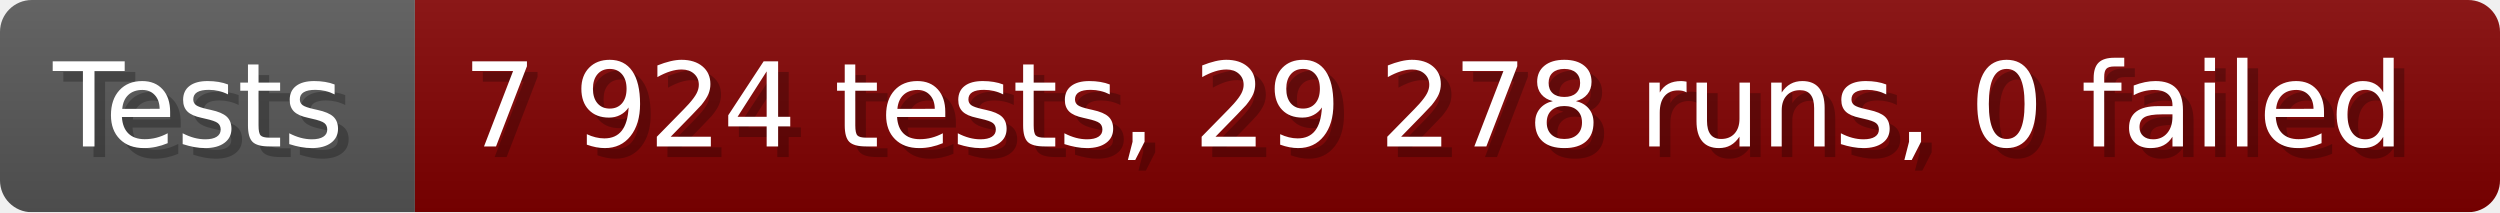
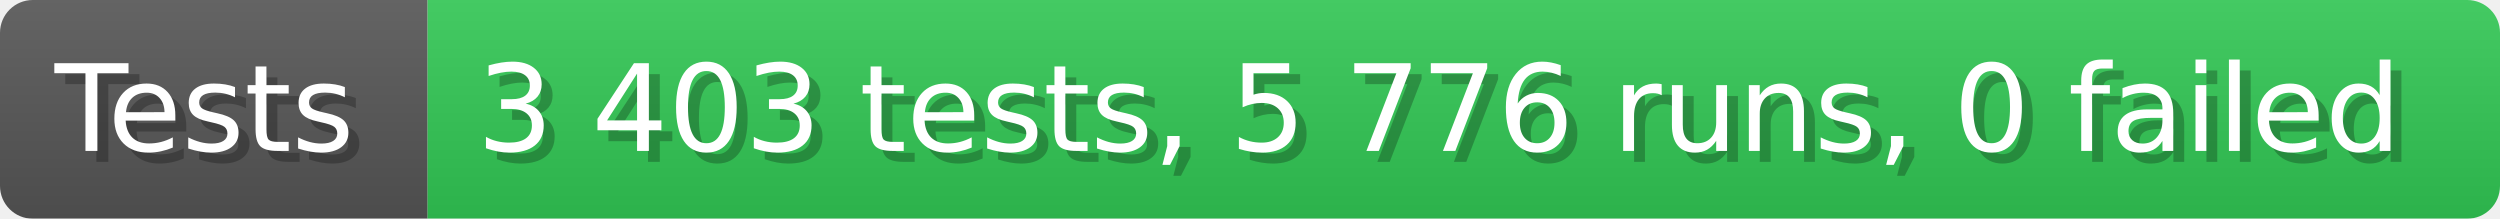
- <svg xmlns="http://www.w3.org/2000/svg" width="235.6" height="20" viewBox="0 0 2356 200" role="img" aria-label="Tests: 7 924 tests, 29 278 runs, 0 failed">
+ <svg xmlns="http://www.w3.org/2000/svg" width="228.6" height="20" viewBox="0 0 2286 200" role="img" aria-label="Tests: 3 403 tests, 5 776 runs, 0 failed">
  <linearGradient id="a" x2="0" y2="100%">
    <stop offset="0" stop-opacity=".1" stop-color="#EEE" />
    <stop offset="1" stop-opacity=".1" />
  </linearGradient>
  <mask id="m">
-     <rect width="2356" height="200" rx="30" fill="#FFF" />
+     <rect width="2286" height="200" rx="30" fill="#FFF" />
  </mask>
  <g mask="url(#m)">
    <rect width="391" height="200" fill="#555" />
-     <rect width="1965" height="200" fill="#800000" x="391" />
-     <rect width="2356" height="200" fill="url(#a)" />
+     <rect width="1895" height="200" fill="#31c653" x="391" />
+     <rect width="2286" height="200" fill="url(#a)" />
  </g>
  <g aria-hidden="true" fill="#fff" text-anchor="start" font-family="Verdana,DejaVu Sans,sans-serif" font-size="110">
    <text x="60" y="148" textLength="291" fill="#000" opacity="0.25">Tests</text>
    <text x="50" y="138" textLength="291">Tests</text>
-     <text x="446" y="148" textLength="1865" fill="#000" opacity="0.25">7 924 tests, 29 278 runs, 0 failed</text>
-     <text x="436" y="138" textLength="1865">7 924 tests, 29 278 runs, 0 failed</text>
+     <text x="446" y="148" textLength="1795" fill="#000" opacity="0.25">3 403 tests, 5 776 runs, 0 failed</text>
+     <text x="436" y="138" textLength="1795">3 403 tests, 5 776 runs, 0 failed</text>
  </g>
</svg>
